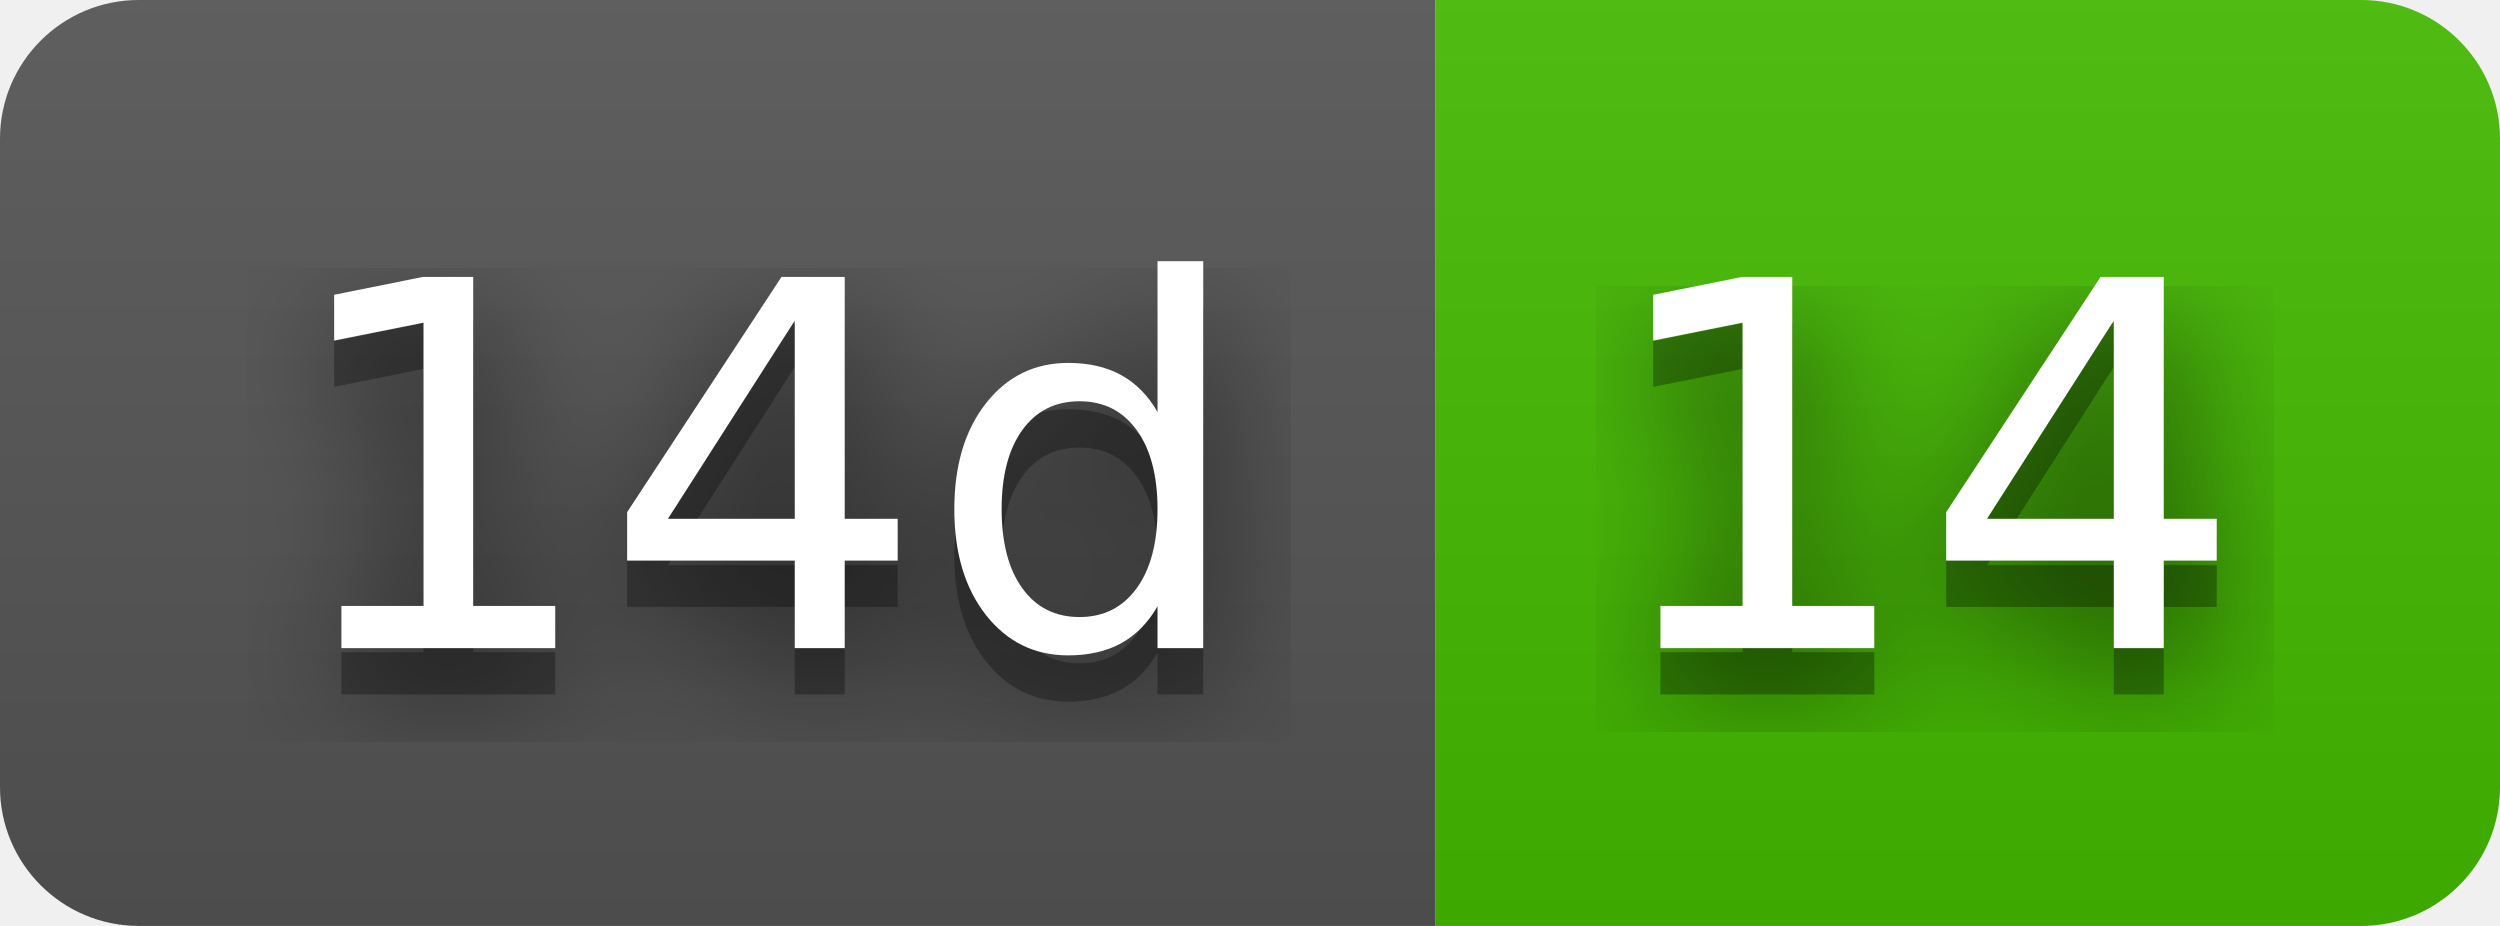
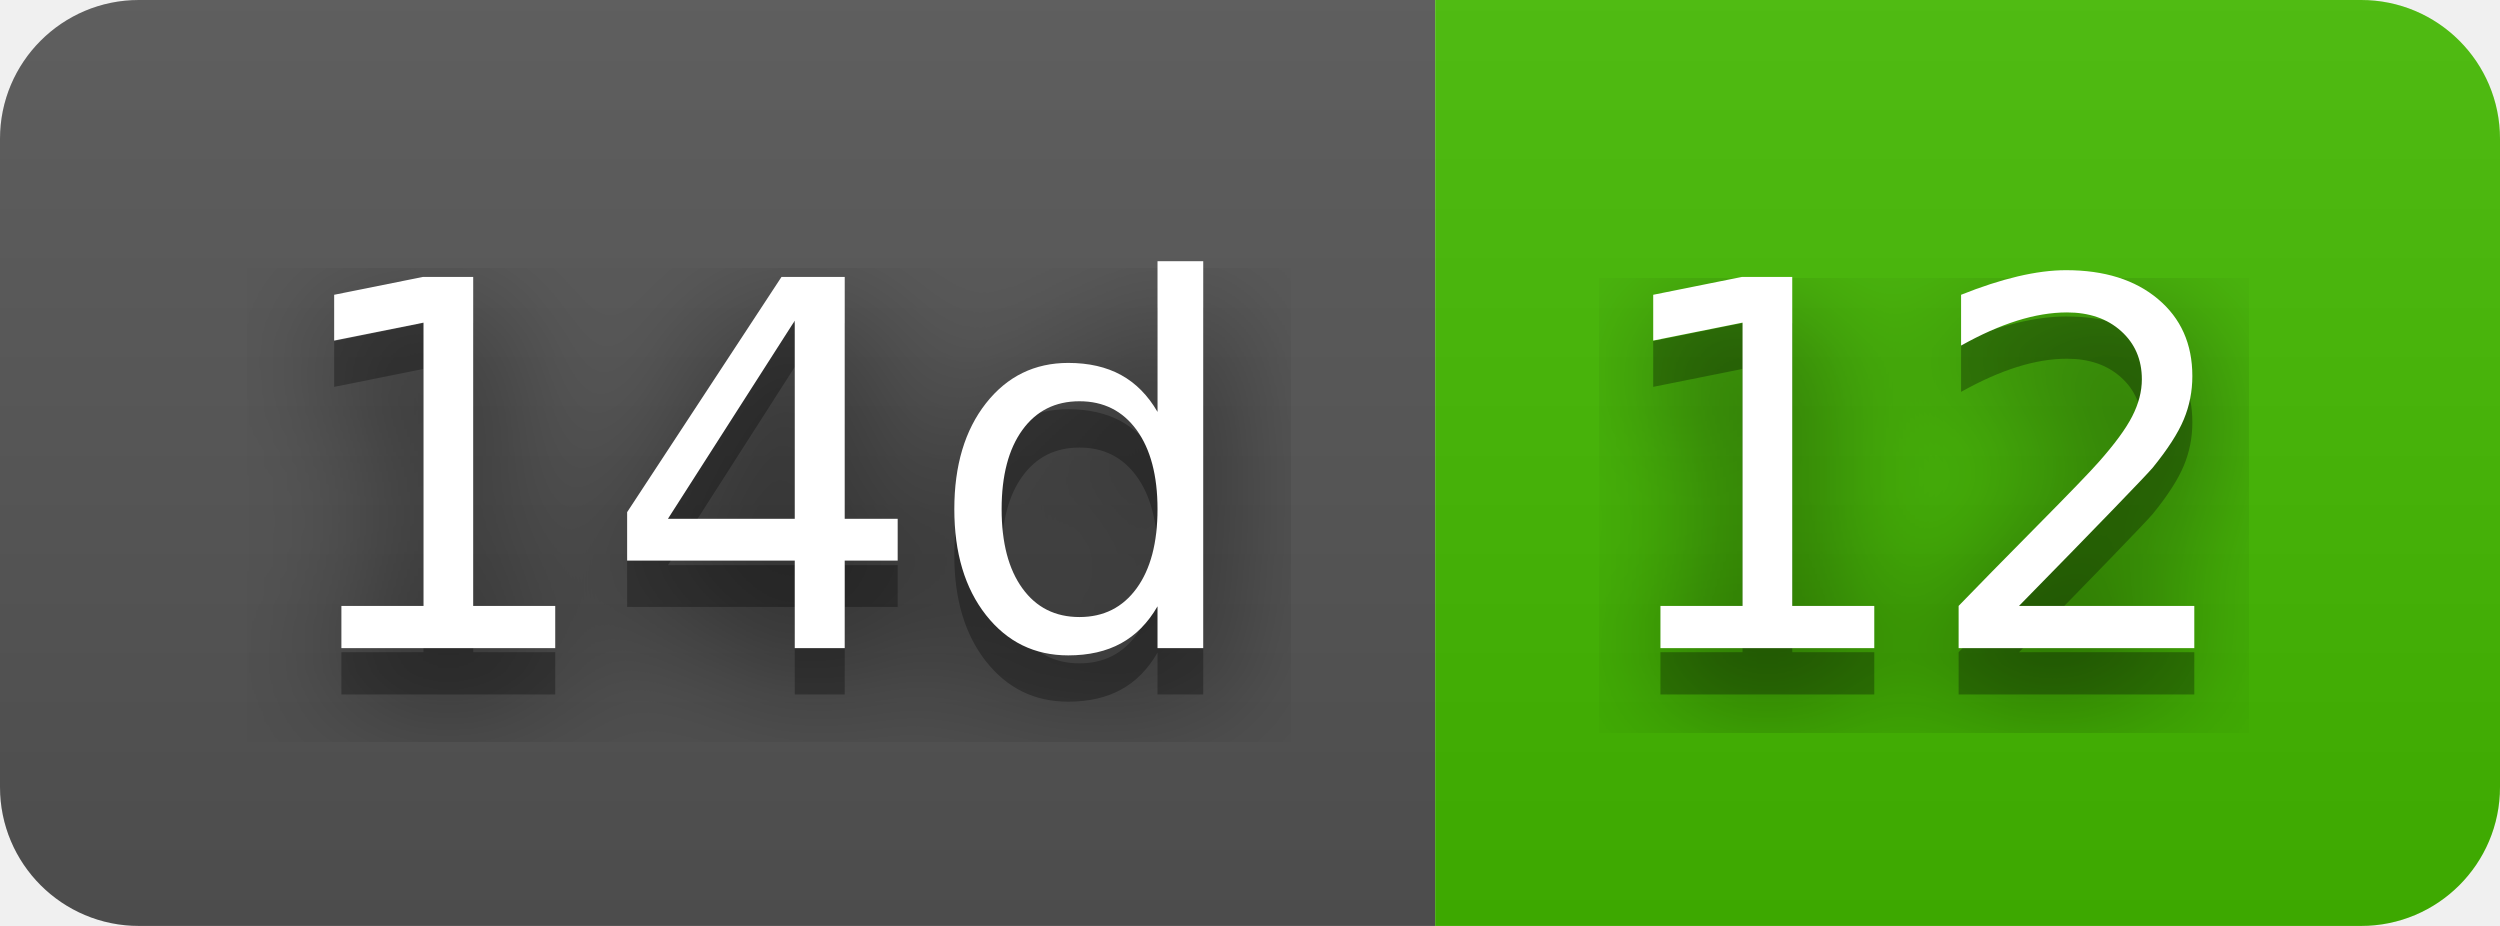
- <svg xmlns="http://www.w3.org/2000/svg" width="54" height="20" role="img" aria-label="14d: 14">
+ <svg xmlns="http://www.w3.org/2000/svg" width="54" height="20" role="img" aria-label="14d: 12">
  <filter id="blur">
    <feGaussianBlur stdDeviation="16" />
  </filter>
  <linearGradient id="s" x2="0" y2="100%">
    <stop offset="0" stop-color="#bbb" stop-opacity=".1" />
    <stop offset="1" stop-opacity=".1" />
  </linearGradient>
  <clipPath id="r">
    <rect width="54" height="20" rx="3" />
  </clipPath>
  <g clip-path="url(#r)">
    <rect width="31" height="20" fill="#555" />
    <rect x="31" width="23" height="20" fill="#4b0" />
    <rect width="54" height="20" fill="url(#s)" />
  </g>
  <g fill="#fff" text-anchor="middle" font-family="Verdana,Geneva,DejaVu Sans,sans-serif" text-rendering="geometricPrecision" font-size="110">
    <g transform="scale(.1)">
      <g aria-hidden="true" fill="#010101">
        <text x="165" y="150" fill-opacity=".8" filter="url(#blur)" textLength="210">14d</text>
        <text x="165" y="150" fill-opacity=".3" textLength="210">14d</text>
      </g>
      <text x="165" y="140" textLength="210">14d</text>
    </g>
    <g transform="scale(.1)">
      <g aria-hidden="true" fill="#010101">
-         <text x="415" y="150" fill-opacity=".8" filter="url(#blur)" textLength="130">14</text>
-         <text x="415" y="150" fill-opacity=".3" textLength="130">14</text>
+         <text x="415" y="150" fill-opacity=".8" filter="url(#blur)" textLength="130">12</text>
+         <text x="415" y="150" fill-opacity=".3" textLength="130">12</text>
      </g>
-       <text x="415" y="140" textLength="130">14</text>
+       <text x="415" y="140" textLength="130">12</text>
    </g>
  </g>
</svg>
